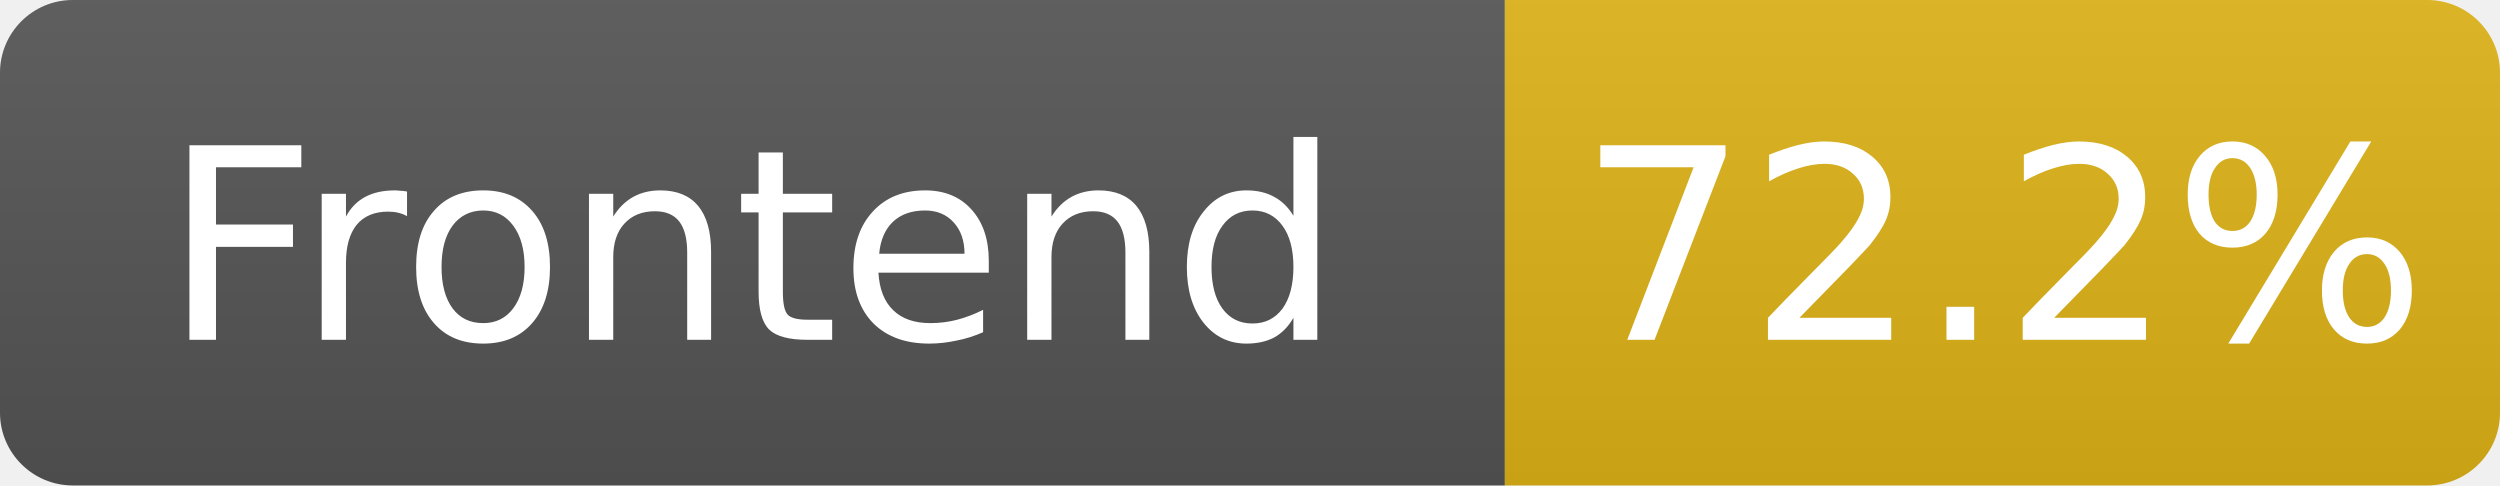
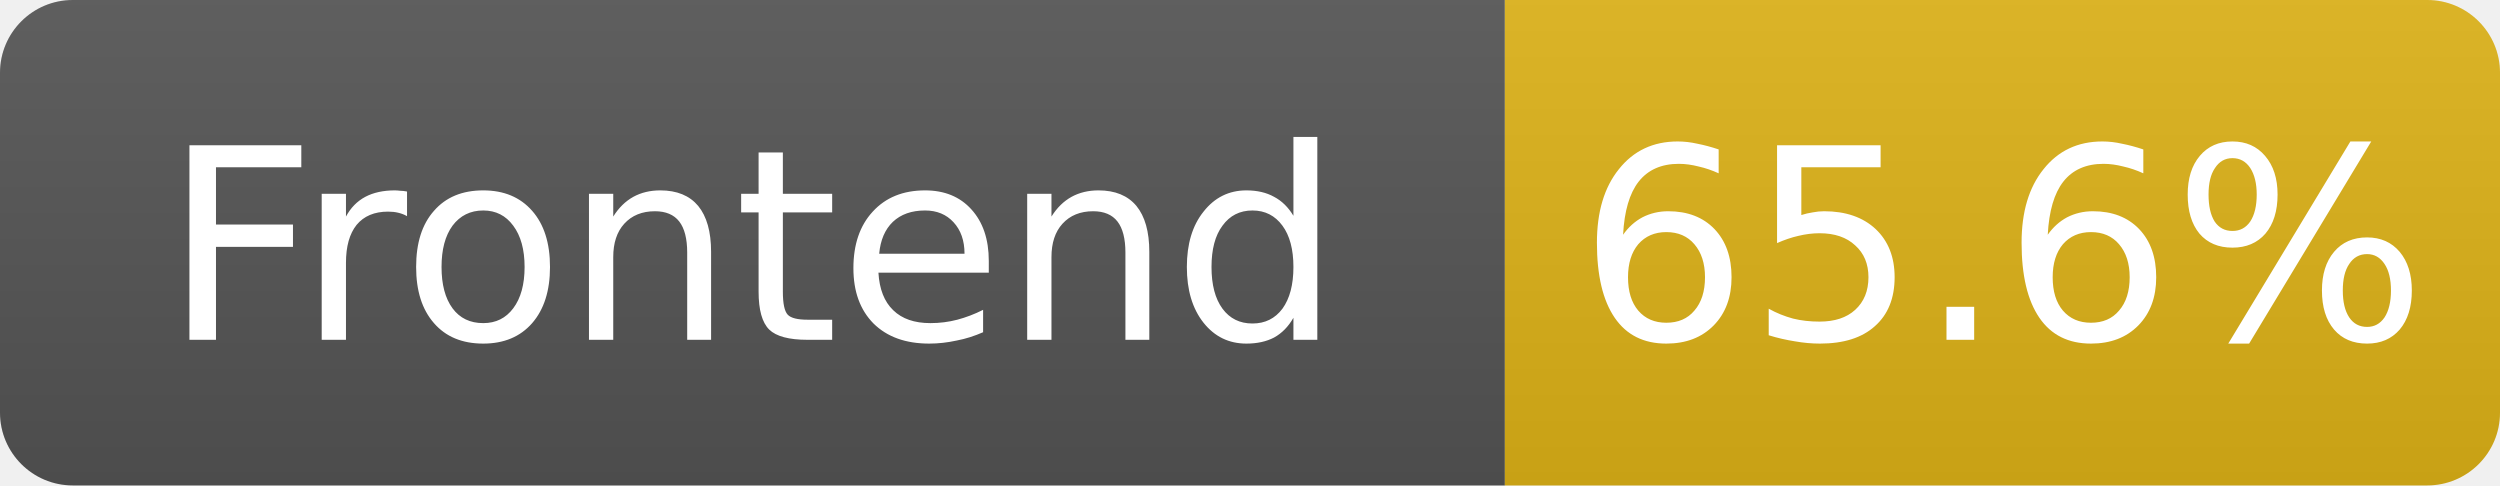
- <svg xmlns="http://www.w3.org/2000/svg" width="103" height="20" role="img" aria-label="Frontend: 72.2%">
+ <svg xmlns="http://www.w3.org/2000/svg" width="103" height="20" role="img" aria-label="Frontend: 65.6%">
  <linearGradient id="s" x2="0" y2="100%">
    <stop offset="0" stop-color="#bbb" stop-opacity=".1" />
    <stop offset="1" stop-opacity=".1" />
  </linearGradient>
  <clipPath id="r">
    <rect width="103" height="20" rx="3" fill="#fff" />
  </clipPath>
  <g clip-path="url(#r)">
    <rect width="62" height="20" fill="#555" />
    <rect x="62" width="41" height="20" fill="#dfb317" />
    <rect width="103" height="20" fill="url(#s)" />
  </g>
  <g fill="#fff" text-anchor="middle" font-family="Verdana,Geneva,DejaVu Sans,sans-serif" font-size="11">
    <text x="31.0" y="14">Frontend</text>
-     <text x="82.5" y="14">72.2%</text>
+     <text x="82.5" y="14">65.6%</text>
  </g>
</svg>
